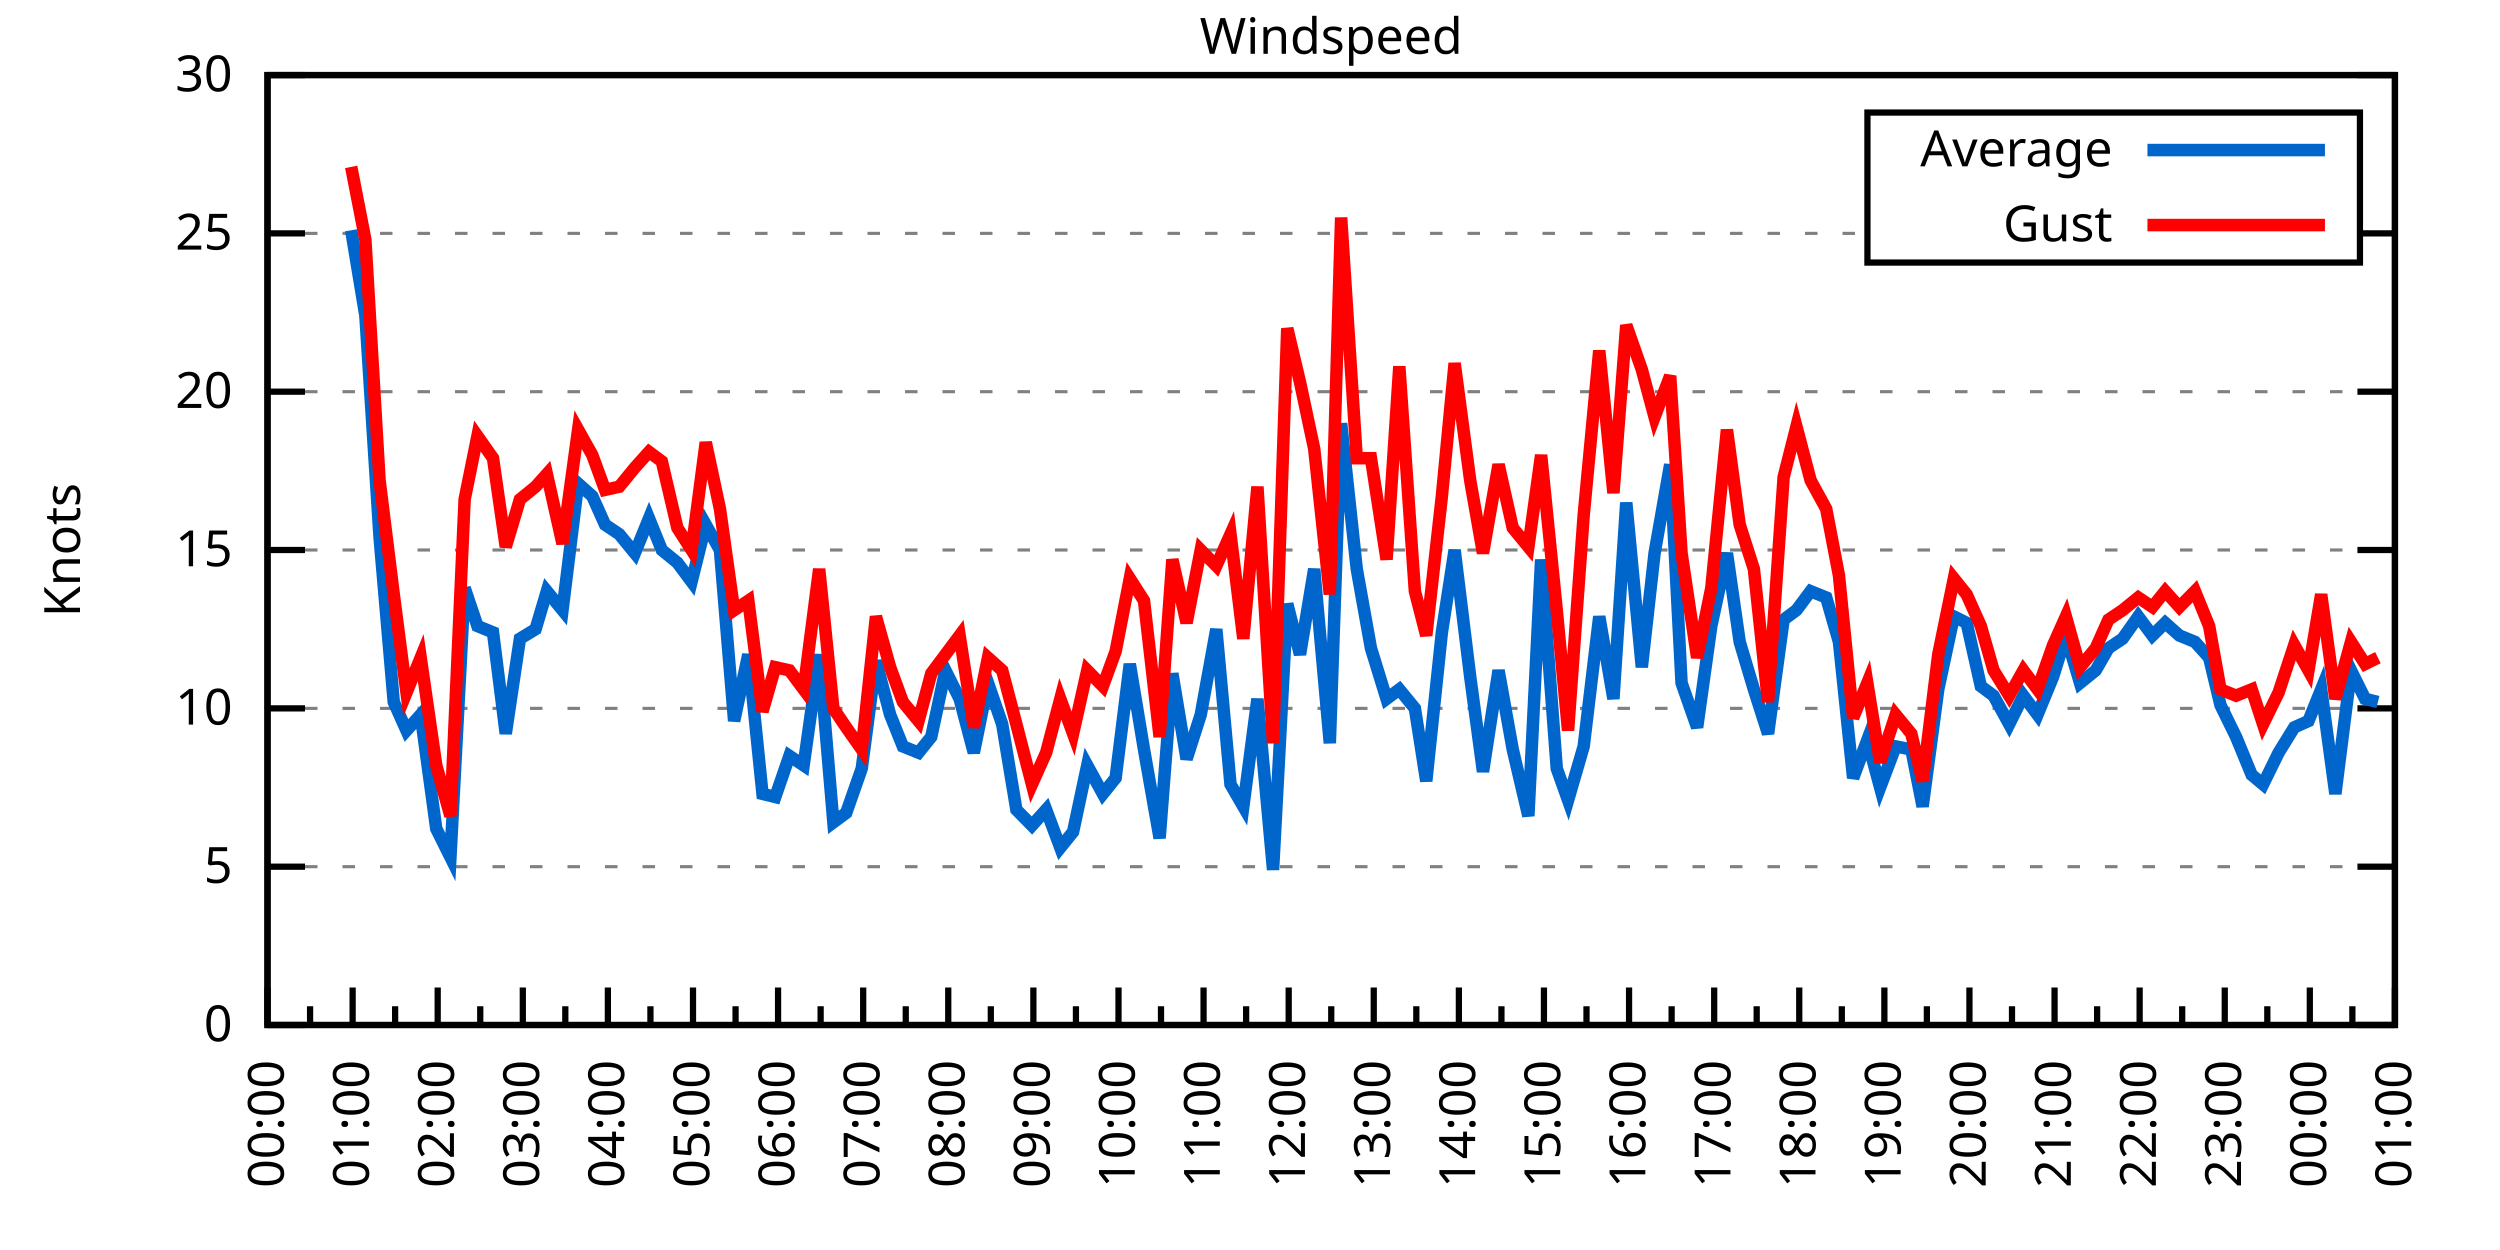
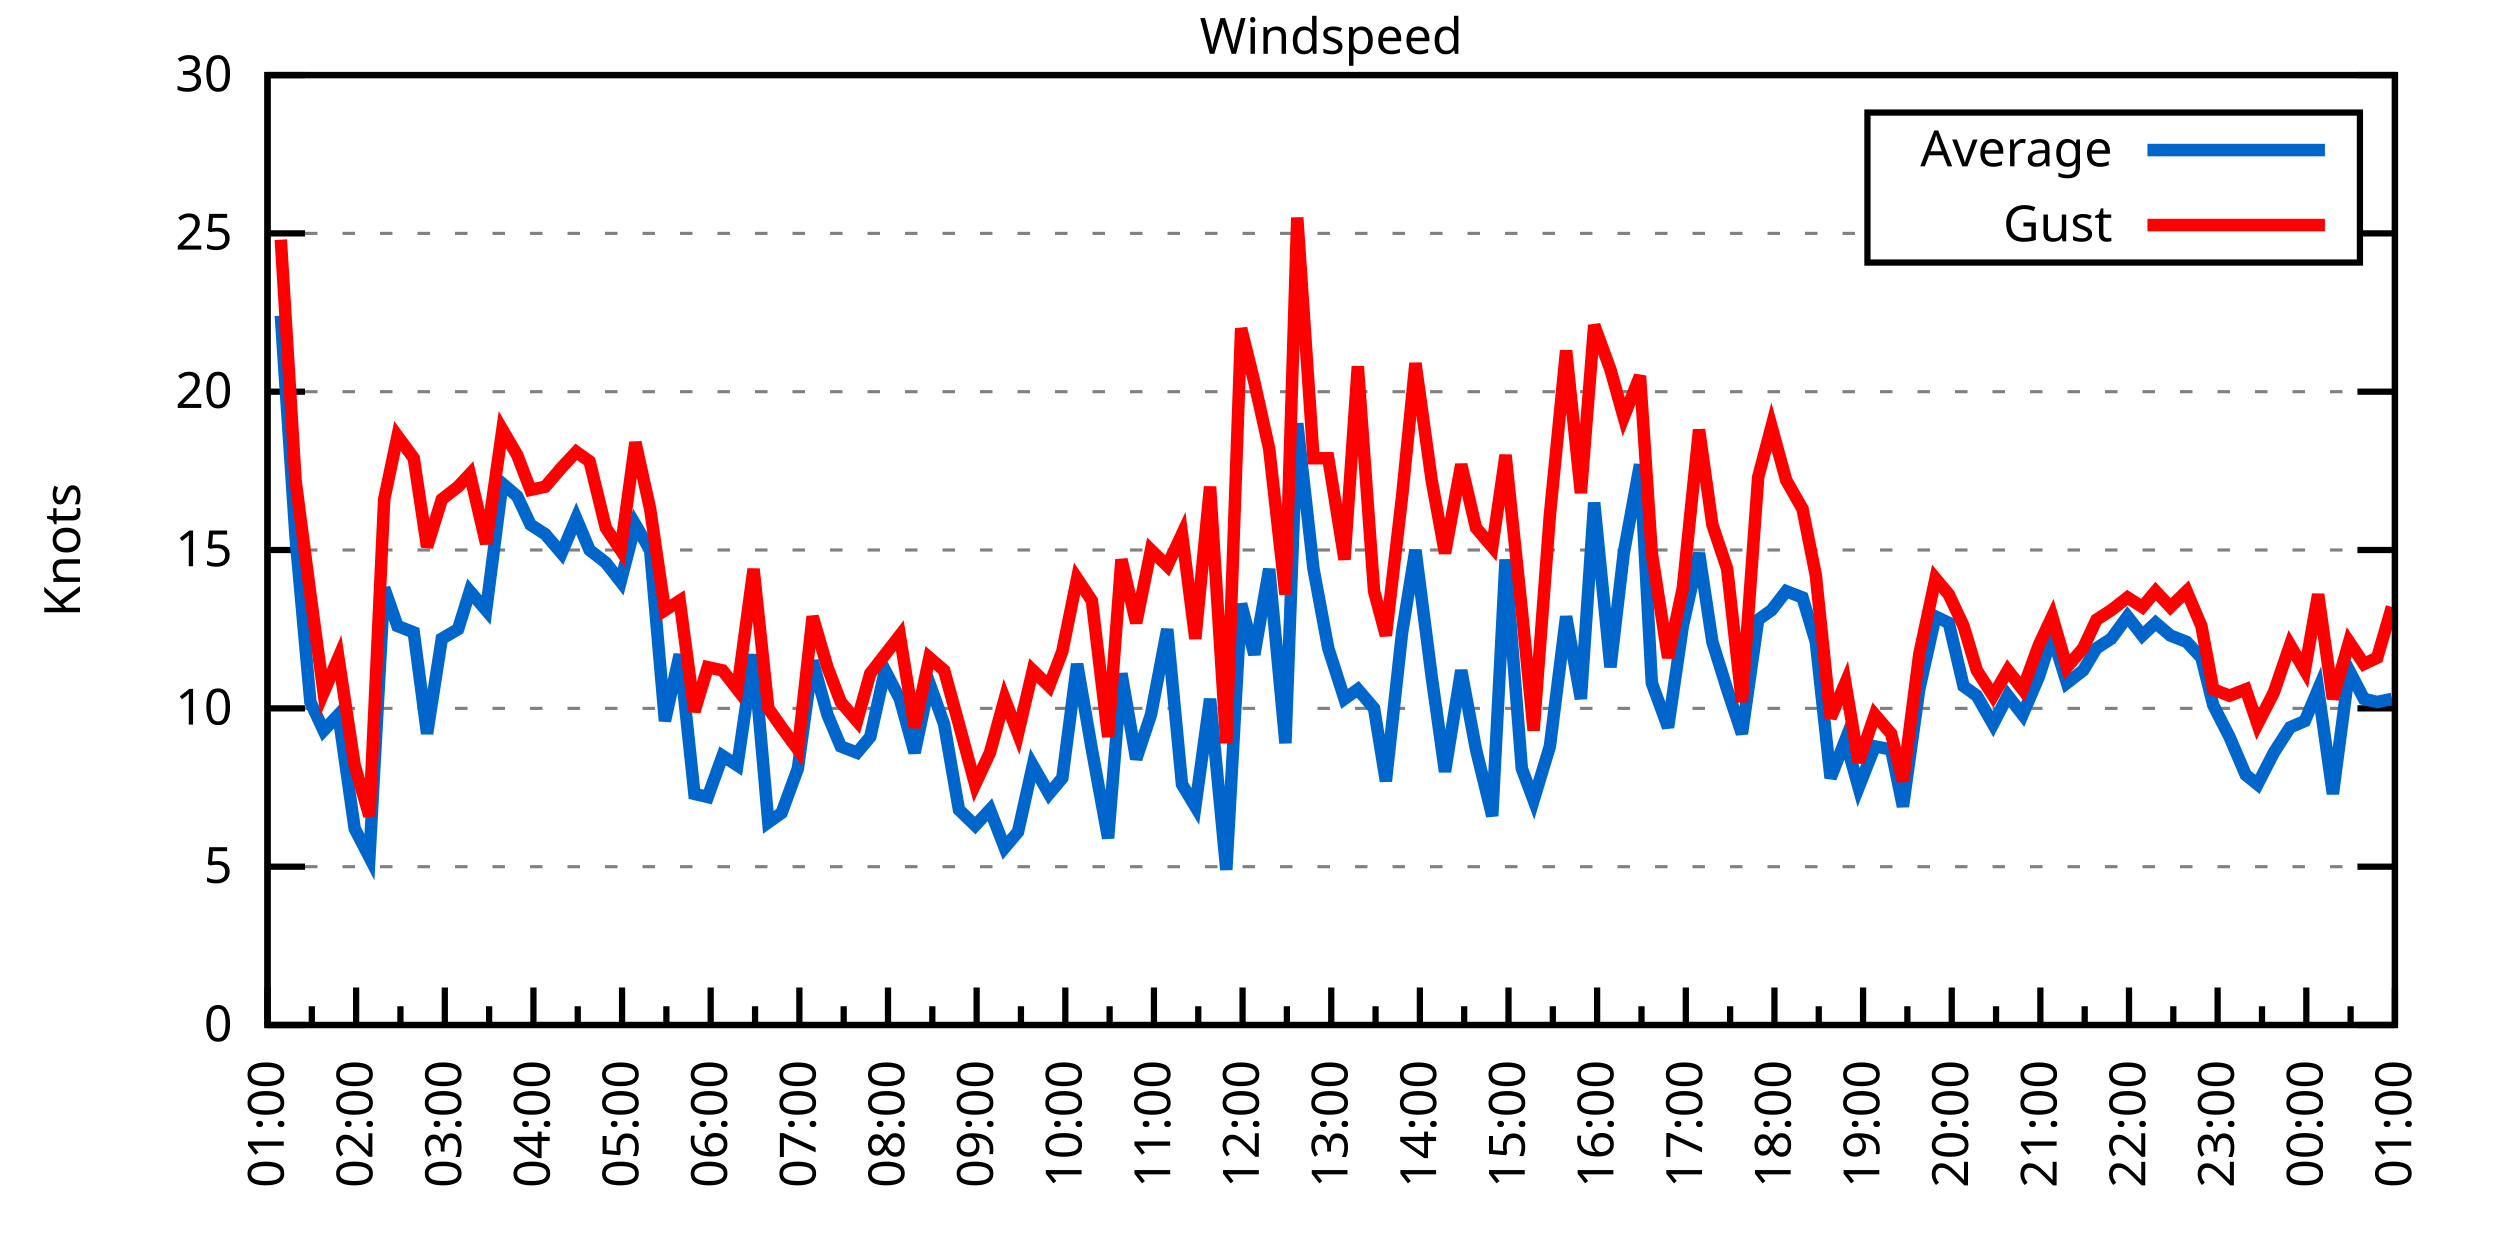
<svg xmlns="http://www.w3.org/2000/svg" xmlns:xlink="http://www.w3.org/1999/xlink" width="400" height="200" viewBox="0 0 400 200">
  <g id="gnuplot_canvas">
    <rect x="0" y="0" width="400" height="200" fill="none" />
    <defs>
      <circle id="gpDot" r="0.5" stroke-width="0.5" stroke="currentColor" />
      <path id="gpPt0" stroke-width="0.333" stroke="currentColor" d="M-1,0 h2 M0,-1 v2" />
      <path id="gpPt1" stroke-width="0.333" stroke="currentColor" d="M-1,-1 L1,1 M1,-1 L-1,1" />
      <path id="gpPt2" stroke-width="0.333" stroke="currentColor" d="M-1,0 L1,0 M0,-1 L0,1 M-1,-1 L1,1 M-1,1 L1,-1" />
      <rect id="gpPt3" stroke-width="0.333" stroke="currentColor" x="-1" y="-1" width="2" height="2" />
      <rect id="gpPt4" stroke-width="0.333" stroke="currentColor" fill="currentColor" x="-1" y="-1" width="2" height="2" />
      <circle id="gpPt5" stroke-width="0.333" stroke="currentColor" cx="0" cy="0" r="1" />
      <use xlink:href="#gpPt5" id="gpPt6" fill="currentColor" stroke="none" />
      <path id="gpPt7" stroke-width="0.333" stroke="currentColor" d="M0,-1.33 L-1.33,0.67 L1.33,0.67 z" />
      <use xlink:href="#gpPt7" id="gpPt8" fill="currentColor" stroke="none" />
      <use xlink:href="#gpPt7" id="gpPt9" stroke="currentColor" transform="rotate(180)" />
      <use xlink:href="#gpPt9" id="gpPt10" fill="currentColor" stroke="none" />
      <use xlink:href="#gpPt3" id="gpPt11" stroke="currentColor" transform="rotate(45)" />
      <use xlink:href="#gpPt11" id="gpPt12" fill="currentColor" stroke="none" />
      <path id="gpPt13" stroke-width="0.333" stroke="currentColor" d="M0,1.330 L1.265,0.411 L0.782,-1.067 L-0.782,-1.076 L-1.265,0.411 z" />
      <use xlink:href="#gpPt13" id="gpPt14" fill="currentColor" stroke="none" />
      <filter id="textbox" filterUnits="objectBoundingBox" x="0" y="0" height="1" width="1">
        <feFlood flood-color="white" flood-opacity="1" result="bgnd" />
        <feComposite in="SourceGraphic" in2="bgnd" operator="atop" />
      </filter>
      <filter id="greybox" filterUnits="objectBoundingBox" x="0" y="0" height="1" width="1">
        <feFlood flood-color="lightgrey" flood-opacity="1" result="grey" />
        <feComposite in="SourceGraphic" in2="grey" operator="atop" />
      </filter>
    </defs>
    <g fill="none" color="white" stroke="currentColor" stroke-width="1.00" stroke-linecap="butt" stroke-linejoin="miter">
</g>
    <g fill="none" color="black" stroke="currentColor" stroke-width="1.00" stroke-linecap="butt" stroke-linejoin="miter">
      <g stroke="none" shape-rendering="crispEdges">
        <polygon fill="rgb(255, 255, 255)" points="42.80,164.00 383.18,164.00 383.18,12.02 42.80,12.02 " />
      </g>
    </g>
    <g fill="none" color="black" stroke="currentColor" stroke-width="1.00" stroke-linecap="butt" stroke-linejoin="miter">
</g>
    <g fill="none" color="black" stroke="black" stroke-width="0.50" stroke-linecap="butt" stroke-linejoin="miter">
</g>
    <g fill="none" color="gray" stroke="currentColor" stroke-width="0.50" stroke-linecap="butt" stroke-linejoin="miter">
      <path stroke="gray" stroke-dasharray="2,4" class="gridline" d="M42.80,164.00 L383.19,164.00  " />
    </g>
    <g fill="none" color="gray" stroke="gray" stroke-width="1.00" stroke-linecap="butt" stroke-linejoin="miter">
</g>
    <g fill="none" color="black" stroke="currentColor" stroke-width="1.00" stroke-linecap="butt" stroke-linejoin="miter">
      <path stroke="black" d="M42.80,164.00 L48.80,164.00 M383.19,164.00 L377.19,164.00  " />
      <g transform="translate(37.20,166.60)" stroke="none" fill="black" font-family="Sans" font-size="8.00" text-anchor="end">
        <text>
          <tspan font-family="Sans"> 0</tspan>
        </text>
      </g>
    </g>
    <g fill="none" color="black" stroke="currentColor" stroke-width="1.00" stroke-linecap="butt" stroke-linejoin="miter">
</g>
    <g fill="none" color="black" stroke="black" stroke-width="0.50" stroke-linecap="butt" stroke-linejoin="miter">
</g>
    <g fill="none" color="gray" stroke="currentColor" stroke-width="0.50" stroke-linecap="butt" stroke-linejoin="miter">
      <path stroke="gray" stroke-dasharray="2,4" class="gridline" d="M42.80,138.67 L383.19,138.67  " />
    </g>
    <g fill="none" color="gray" stroke="gray" stroke-width="1.00" stroke-linecap="butt" stroke-linejoin="miter">
</g>
    <g fill="none" color="black" stroke="currentColor" stroke-width="1.00" stroke-linecap="butt" stroke-linejoin="miter">
      <path stroke="black" d="M42.80,138.67 L48.80,138.67 M383.19,138.67 L377.19,138.67  " />
      <g transform="translate(37.20,141.27)" stroke="none" fill="black" font-family="Sans" font-size="8.00" text-anchor="end">
        <text>
          <tspan font-family="Sans"> 5</tspan>
        </text>
      </g>
    </g>
    <g fill="none" color="black" stroke="currentColor" stroke-width="1.00" stroke-linecap="butt" stroke-linejoin="miter">
</g>
    <g fill="none" color="black" stroke="black" stroke-width="0.50" stroke-linecap="butt" stroke-linejoin="miter">
</g>
    <g fill="none" color="gray" stroke="currentColor" stroke-width="0.50" stroke-linecap="butt" stroke-linejoin="miter">
      <path stroke="gray" stroke-dasharray="2,4" class="gridline" d="M42.80,113.34 L383.19,113.34  " />
    </g>
    <g fill="none" color="gray" stroke="gray" stroke-width="1.00" stroke-linecap="butt" stroke-linejoin="miter">
</g>
    <g fill="none" color="black" stroke="currentColor" stroke-width="1.00" stroke-linecap="butt" stroke-linejoin="miter">
      <path stroke="black" d="M42.80,113.34 L48.80,113.34 M383.19,113.34 L377.19,113.34  " />
      <g transform="translate(37.20,115.94)" stroke="none" fill="black" font-family="Sans" font-size="8.00" text-anchor="end">
        <text>
          <tspan font-family="Sans"> 10</tspan>
        </text>
      </g>
    </g>
    <g fill="none" color="black" stroke="currentColor" stroke-width="1.00" stroke-linecap="butt" stroke-linejoin="miter">
</g>
    <g fill="none" color="black" stroke="black" stroke-width="0.50" stroke-linecap="butt" stroke-linejoin="miter">
</g>
    <g fill="none" color="gray" stroke="currentColor" stroke-width="0.50" stroke-linecap="butt" stroke-linejoin="miter">
      <path stroke="gray" stroke-dasharray="2,4" class="gridline" d="M42.80,88.00 L383.19,88.00  " />
    </g>
    <g fill="none" color="gray" stroke="gray" stroke-width="1.00" stroke-linecap="butt" stroke-linejoin="miter">
</g>
    <g fill="none" color="black" stroke="currentColor" stroke-width="1.00" stroke-linecap="butt" stroke-linejoin="miter">
      <path stroke="black" d="M42.80,88.00 L48.80,88.00 M383.19,88.00 L377.19,88.00  " />
      <g transform="translate(37.20,90.60)" stroke="none" fill="black" font-family="Sans" font-size="8.00" text-anchor="end">
        <text>
          <tspan font-family="Sans"> 15</tspan>
        </text>
      </g>
    </g>
    <g fill="none" color="black" stroke="currentColor" stroke-width="1.00" stroke-linecap="butt" stroke-linejoin="miter">
</g>
    <g fill="none" color="black" stroke="black" stroke-width="0.50" stroke-linecap="butt" stroke-linejoin="miter">
</g>
    <g fill="none" color="gray" stroke="currentColor" stroke-width="0.50" stroke-linecap="butt" stroke-linejoin="miter">
      <path stroke="gray" stroke-dasharray="2,4" class="gridline" d="M42.80,62.67 L383.19,62.67  " />
    </g>
    <g fill="none" color="gray" stroke="gray" stroke-width="1.00" stroke-linecap="butt" stroke-linejoin="miter">
</g>
    <g fill="none" color="black" stroke="currentColor" stroke-width="1.00" stroke-linecap="butt" stroke-linejoin="miter">
      <path stroke="black" d="M42.80,62.67 L48.80,62.67 M383.19,62.67 L377.19,62.67  " />
      <g transform="translate(37.20,65.27)" stroke="none" fill="black" font-family="Sans" font-size="8.00" text-anchor="end">
        <text>
          <tspan font-family="Sans"> 20</tspan>
        </text>
      </g>
    </g>
    <g fill="none" color="black" stroke="currentColor" stroke-width="1.00" stroke-linecap="butt" stroke-linejoin="miter">
</g>
    <g fill="none" color="black" stroke="black" stroke-width="0.50" stroke-linecap="butt" stroke-linejoin="miter">
</g>
    <g fill="none" color="gray" stroke="currentColor" stroke-width="0.50" stroke-linecap="butt" stroke-linejoin="miter">
      <path stroke="gray" stroke-dasharray="2,4" class="gridline" d="M42.80,37.34 L298.79,37.34 M377.59,37.34 L383.19,37.34  " />
    </g>
    <g fill="none" color="gray" stroke="gray" stroke-width="1.00" stroke-linecap="butt" stroke-linejoin="miter">
</g>
    <g fill="none" color="black" stroke="currentColor" stroke-width="1.00" stroke-linecap="butt" stroke-linejoin="miter">
      <path stroke="black" d="M42.80,37.34 L48.80,37.34 M383.19,37.34 L377.19,37.34  " />
      <g transform="translate(37.20,39.94)" stroke="none" fill="black" font-family="Sans" font-size="8.00" text-anchor="end">
        <text>
          <tspan font-family="Sans"> 25</tspan>
        </text>
      </g>
    </g>
    <g fill="none" color="black" stroke="currentColor" stroke-width="1.00" stroke-linecap="butt" stroke-linejoin="miter">
</g>
    <g fill="none" color="black" stroke="black" stroke-width="0.50" stroke-linecap="butt" stroke-linejoin="miter">
</g>
    <g fill="none" color="gray" stroke="currentColor" stroke-width="0.50" stroke-linecap="butt" stroke-linejoin="miter">
      <path stroke="gray" stroke-dasharray="2,4" class="gridline" d="M42.80,12.01 L383.19,12.01  " />
    </g>
    <g fill="none" color="gray" stroke="gray" stroke-width="1.00" stroke-linecap="butt" stroke-linejoin="miter">
</g>
    <g fill="none" color="black" stroke="currentColor" stroke-width="1.00" stroke-linecap="butt" stroke-linejoin="miter">
      <path stroke="black" d="M42.80,12.01 L48.80,12.01 M383.19,12.01 L377.19,12.01  " />
      <g transform="translate(37.20,14.61)" stroke="none" fill="black" font-family="Sans" font-size="8.00" text-anchor="end">
        <text>
          <tspan font-family="Sans"> 30</tspan>
        </text>
      </g>
    </g>
    <g fill="none" color="black" stroke="currentColor" stroke-width="1.00" stroke-linecap="butt" stroke-linejoin="miter">
      <path stroke="black" d="M42.80,164.00 L42.80,158.00  " />
      <g transform="translate(45.40,169.60) rotate(270)" stroke="none" fill="black" font-family="Sans" font-size="8.00" text-anchor="end">
        <text>
+           <tspan font-family="Sans">01:00</tspan>
+         </text>
+       </g>
+     </g>
+     <g fill="none" color="black" stroke="currentColor" stroke-width="1.00" stroke-linecap="butt" stroke-linejoin="miter">
+       <path stroke="black" d="M49.89,164.00 L49.89,161.00 M56.98,164.00 L56.98,158.00  " />
+       <g transform="translate(59.58,169.60) rotate(270)" stroke="none" fill="black" font-family="Sans" font-size="8.00" text-anchor="end">
+         <text>
+           <tspan font-family="Sans">02:00</tspan>
+         </text>
+       </g>
+     </g>
+     <g fill="none" color="black" stroke="currentColor" stroke-width="1.00" stroke-linecap="butt" stroke-linejoin="miter">
+       <path stroke="black" d="M64.07,164.00 L64.07,161.00 M71.17,164.00 L71.17,158.00  " />
+       <g transform="translate(73.77,169.60) rotate(270)" stroke="none" fill="black" font-family="Sans" font-size="8.00" text-anchor="end">
+         <text>
+           <tspan font-family="Sans">03:00</tspan>
+         </text>
+       </g>
+     </g>
+     <g fill="none" color="black" stroke="currentColor" stroke-width="1.00" stroke-linecap="butt" stroke-linejoin="miter">
+       <path stroke="black" d="M78.26,164.00 L78.26,161.00 M85.35,164.00 L85.35,158.00  " />
+       <g transform="translate(87.95,169.60) rotate(270)" stroke="none" fill="black" font-family="Sans" font-size="8.00" text-anchor="end">
+         <text>
+           <tspan font-family="Sans">04:00</tspan>
+         </text>
+       </g>
+     </g>
+     <g fill="none" color="black" stroke="currentColor" stroke-width="1.00" stroke-linecap="butt" stroke-linejoin="miter">
+       <path stroke="black" d="M92.44,164.00 L92.44,161.00 M99.53,164.00 L99.53,158.00  " />
+       <g transform="translate(102.13,169.60) rotate(270)" stroke="none" fill="black" font-family="Sans" font-size="8.00" text-anchor="end">
+         <text>
+           <tspan font-family="Sans">05:00</tspan>
+         </text>
+       </g>
+     </g>
+     <g fill="none" color="black" stroke="currentColor" stroke-width="1.00" stroke-linecap="butt" stroke-linejoin="miter">
+       <path stroke="black" d="M106.62,164.00 L106.62,161.00 M113.71,164.00 L113.71,158.00  " />
+       <g transform="translate(116.31,169.60) rotate(270)" stroke="none" fill="black" font-family="Sans" font-size="8.00" text-anchor="end">
+         <text>
+           <tspan font-family="Sans">06:00</tspan>
+         </text>
+       </g>
+     </g>
+     <g fill="none" color="black" stroke="currentColor" stroke-width="1.00" stroke-linecap="butt" stroke-linejoin="miter">
+       <path stroke="black" d="M120.81,164.00 L120.81,161.00 M127.90,164.00 L127.90,158.00  " />
+       <g transform="translate(130.50,169.60) rotate(270)" stroke="none" fill="black" font-family="Sans" font-size="8.00" text-anchor="end">
+         <text>
+           <tspan font-family="Sans">07:00</tspan>
+         </text>
+       </g>
+     </g>
+     <g fill="none" color="black" stroke="currentColor" stroke-width="1.00" stroke-linecap="butt" stroke-linejoin="miter">
+       <path stroke="black" d="M134.99,164.00 L134.99,161.00 M142.08,164.00 L142.08,158.00  " />
+       <g transform="translate(144.68,169.60) rotate(270)" stroke="none" fill="black" font-family="Sans" font-size="8.00" text-anchor="end">
+         <text>
+           <tspan font-family="Sans">08:00</tspan>
+         </text>
+       </g>
+     </g>
+     <g fill="none" color="black" stroke="currentColor" stroke-width="1.00" stroke-linecap="butt" stroke-linejoin="miter">
+       <path stroke="black" d="M149.17,164.00 L149.17,161.00 M156.26,164.00 L156.26,158.00  " />
+       <g transform="translate(158.86,169.60) rotate(270)" stroke="none" fill="black" font-family="Sans" font-size="8.00" text-anchor="end">
+         <text>
+           <tspan font-family="Sans">09:00</tspan>
+         </text>
+       </g>
+     </g>
+     <g fill="none" color="black" stroke="currentColor" stroke-width="1.00" stroke-linecap="butt" stroke-linejoin="miter">
+       <path stroke="black" d="M163.35,164.00 L163.35,161.00 M170.45,164.00 L170.45,158.00  " />
+       <g transform="translate(173.05,169.60) rotate(270)" stroke="none" fill="black" font-family="Sans" font-size="8.00" text-anchor="end">
+         <text>
+           <tspan font-family="Sans">10:00</tspan>
+         </text>
+       </g>
+     </g>
+     <g fill="none" color="black" stroke="currentColor" stroke-width="1.00" stroke-linecap="butt" stroke-linejoin="miter">
+       <path stroke="black" d="M177.54,164.00 L177.54,161.00 M184.63,164.00 L184.63,158.00  " />
+       <g transform="translate(187.23,169.60) rotate(270)" stroke="none" fill="black" font-family="Sans" font-size="8.00" text-anchor="end">
+         <text>
+           <tspan font-family="Sans">11:00</tspan>
+         </text>
+       </g>
+     </g>
+     <g fill="none" color="black" stroke="currentColor" stroke-width="1.00" stroke-linecap="butt" stroke-linejoin="miter">
+       <path stroke="black" d="M191.72,164.00 L191.72,161.00 M198.81,164.00 L198.81,158.00  " />
+       <g transform="translate(201.41,169.60) rotate(270)" stroke="none" fill="black" font-family="Sans" font-size="8.00" text-anchor="end">
+         <text>
+           <tspan font-family="Sans">12:00</tspan>
+         </text>
+       </g>
+     </g>
+     <g fill="none" color="black" stroke="currentColor" stroke-width="1.00" stroke-linecap="butt" stroke-linejoin="miter">
+       <path stroke="black" d="M205.90,164.00 L205.90,161.00 M213.00,164.00 L213.00,158.00  " />
+       <g transform="translate(215.60,169.60) rotate(270)" stroke="none" fill="black" font-family="Sans" font-size="8.00" text-anchor="end">
+         <text>
+           <tspan font-family="Sans">13:00</tspan>
+         </text>
+       </g>
+     </g>
+     <g fill="none" color="black" stroke="currentColor" stroke-width="1.00" stroke-linecap="butt" stroke-linejoin="miter">
+       <path stroke="black" d="M220.09,164.00 L220.09,161.00 M227.18,164.00 L227.18,158.00  " />
+       <g transform="translate(229.78,169.60) rotate(270)" stroke="none" fill="black" font-family="Sans" font-size="8.00" text-anchor="end">
+         <text>
+           <tspan font-family="Sans">14:00</tspan>
+         </text>
+       </g>
+     </g>
+     <g fill="none" color="black" stroke="currentColor" stroke-width="1.00" stroke-linecap="butt" stroke-linejoin="miter">
+       <path stroke="black" d="M234.27,164.00 L234.27,161.00 M241.36,164.00 L241.36,158.00  " />
+       <g transform="translate(243.96,169.60) rotate(270)" stroke="none" fill="black" font-family="Sans" font-size="8.00" text-anchor="end">
+         <text>
+           <tspan font-family="Sans">15:00</tspan>
+         </text>
+       </g>
+     </g>
+     <g fill="none" color="black" stroke="currentColor" stroke-width="1.00" stroke-linecap="butt" stroke-linejoin="miter">
+       <path stroke="black" d="M248.45,164.00 L248.45,161.00 M255.54,164.00 L255.54,158.00  " />
+       <g transform="translate(258.14,169.60) rotate(270)" stroke="none" fill="black" font-family="Sans" font-size="8.00" text-anchor="end">
+         <text>
+           <tspan font-family="Sans">16:00</tspan>
+         </text>
+       </g>
+     </g>
+     <g fill="none" color="black" stroke="currentColor" stroke-width="1.00" stroke-linecap="butt" stroke-linejoin="miter">
+       <path stroke="black" d="M262.64,164.00 L262.64,161.00 M269.73,164.00 L269.73,158.00  " />
+       <g transform="translate(272.33,169.60) rotate(270)" stroke="none" fill="black" font-family="Sans" font-size="8.00" text-anchor="end">
+         <text>
+           <tspan font-family="Sans">17:00</tspan>
+         </text>
+       </g>
+     </g>
+     <g fill="none" color="black" stroke="currentColor" stroke-width="1.00" stroke-linecap="butt" stroke-linejoin="miter">
+       <path stroke="black" d="M276.82,164.00 L276.82,161.00 M283.91,164.00 L283.91,158.00  " />
+       <g transform="translate(286.51,169.60) rotate(270)" stroke="none" fill="black" font-family="Sans" font-size="8.00" text-anchor="end">
+         <text>
+           <tspan font-family="Sans">18:00</tspan>
+         </text>
+       </g>
+     </g>
+     <g fill="none" color="black" stroke="currentColor" stroke-width="1.00" stroke-linecap="butt" stroke-linejoin="miter">
+       <path stroke="black" d="M291.00,164.00 L291.00,161.00 M298.09,164.00 L298.09,158.00  " />
+       <g transform="translate(300.69,169.60) rotate(270)" stroke="none" fill="black" font-family="Sans" font-size="8.00" text-anchor="end">
+         <text>
+           <tspan font-family="Sans">19:00</tspan>
+         </text>
+       </g>
+     </g>
+     <g fill="none" color="black" stroke="currentColor" stroke-width="1.00" stroke-linecap="butt" stroke-linejoin="miter">
+       <path stroke="black" d="M305.18,164.00 L305.18,161.00 M312.28,164.00 L312.28,158.00  " />
+       <g transform="translate(314.88,169.60) rotate(270)" stroke="none" fill="black" font-family="Sans" font-size="8.00" text-anchor="end">
+         <text>
+           <tspan font-family="Sans">20:00</tspan>
+         </text>
+       </g>
+     </g>
+     <g fill="none" color="black" stroke="currentColor" stroke-width="1.00" stroke-linecap="butt" stroke-linejoin="miter">
+       <path stroke="black" d="M319.37,164.00 L319.37,161.00 M326.46,164.00 L326.46,158.00  " />
+       <g transform="translate(329.06,169.60) rotate(270)" stroke="none" fill="black" font-family="Sans" font-size="8.00" text-anchor="end">
+         <text>
+           <tspan font-family="Sans">21:00</tspan>
+         </text>
+       </g>
+     </g>
+     <g fill="none" color="black" stroke="currentColor" stroke-width="1.00" stroke-linecap="butt" stroke-linejoin="miter">
+       <path stroke="black" d="M333.55,164.00 L333.55,161.00 M340.64,164.00 L340.64,158.00  " />
+       <g transform="translate(343.24,169.60) rotate(270)" stroke="none" fill="black" font-family="Sans" font-size="8.00" text-anchor="end">
+         <text>
+           <tspan font-family="Sans">22:00</tspan>
+         </text>
+       </g>
+     </g>
+     <g fill="none" color="black" stroke="currentColor" stroke-width="1.00" stroke-linecap="butt" stroke-linejoin="miter">
+       <path stroke="black" d="M347.73,164.00 L347.73,161.00 M354.82,164.00 L354.82,158.00  " />
+       <g transform="translate(357.42,169.60) rotate(270)" stroke="none" fill="black" font-family="Sans" font-size="8.00" text-anchor="end">
+         <text>
+           <tspan font-family="Sans">23:00</tspan>
+         </text>
+       </g>
+     </g>
+     <g fill="none" color="black" stroke="currentColor" stroke-width="1.00" stroke-linecap="butt" stroke-linejoin="miter">
+       <path stroke="black" d="M361.92,164.00 L361.92,161.00 M369.01,164.00 L369.01,158.00  " />
+       <g transform="translate(371.61,169.60) rotate(270)" stroke="none" fill="black" font-family="Sans" font-size="8.00" text-anchor="end">
+         <text>
          <tspan font-family="Sans">00:00</tspan>
        </text>
      </g>
    </g>
    <g fill="none" color="black" stroke="currentColor" stroke-width="1.00" stroke-linecap="butt" stroke-linejoin="miter">
-       <path stroke="black" d="M49.61,164.00 L49.61,161.00 M56.42,164.00 L56.42,158.00  " />
-       <g transform="translate(59.02,169.60) rotate(270)" stroke="none" fill="black" font-family="Sans" font-size="8.00" text-anchor="end">
-         <text>
-           <tspan font-family="Sans">01:00</tspan>
-         </text>
-       </g>
-     </g>
-     <g fill="none" color="black" stroke="currentColor" stroke-width="1.00" stroke-linecap="butt" stroke-linejoin="miter">
-       <path stroke="black" d="M63.22,164.00 L63.22,161.00 M70.03,164.00 L70.03,158.00  " />
-       <g transform="translate(72.63,169.60) rotate(270)" stroke="none" fill="black" font-family="Sans" font-size="8.00" text-anchor="end">
-         <text>
-           <tspan font-family="Sans">02:00</tspan>
-         </text>
-       </g>
-     </g>
-     <g fill="none" color="black" stroke="currentColor" stroke-width="1.00" stroke-linecap="butt" stroke-linejoin="miter">
-       <path stroke="black" d="M76.84,164.00 L76.84,161.00 M83.65,164.00 L83.65,158.00  " />
-       <g transform="translate(86.25,169.60) rotate(270)" stroke="none" fill="black" font-family="Sans" font-size="8.00" text-anchor="end">
-         <text>
-           <tspan font-family="Sans">03:00</tspan>
-         </text>
-       </g>
-     </g>
-     <g fill="none" color="black" stroke="currentColor" stroke-width="1.00" stroke-linecap="butt" stroke-linejoin="miter">
-       <path stroke="black" d="M90.45,164.00 L90.45,161.00 M97.26,164.00 L97.26,158.00  " />
-       <g transform="translate(99.86,169.60) rotate(270)" stroke="none" fill="black" font-family="Sans" font-size="8.00" text-anchor="end">
-         <text>
-           <tspan font-family="Sans">04:00</tspan>
-         </text>
-       </g>
-     </g>
-     <g fill="none" color="black" stroke="currentColor" stroke-width="1.00" stroke-linecap="butt" stroke-linejoin="miter">
-       <path stroke="black" d="M104.07,164.00 L104.07,161.00 M110.88,164.00 L110.88,158.00  " />
-       <g transform="translate(113.48,169.60) rotate(270)" stroke="none" fill="black" font-family="Sans" font-size="8.00" text-anchor="end">
-         <text>
-           <tspan font-family="Sans">05:00</tspan>
-         </text>
-       </g>
-     </g>
-     <g fill="none" color="black" stroke="currentColor" stroke-width="1.00" stroke-linecap="butt" stroke-linejoin="miter">
-       <path stroke="black" d="M117.69,164.00 L117.69,161.00 M124.49,164.00 L124.49,158.00  " />
-       <g transform="translate(127.09,169.60) rotate(270)" stroke="none" fill="black" font-family="Sans" font-size="8.00" text-anchor="end">
-         <text>
-           <tspan font-family="Sans">06:00</tspan>
-         </text>
-       </g>
-     </g>
-     <g fill="none" color="black" stroke="currentColor" stroke-width="1.00" stroke-linecap="butt" stroke-linejoin="miter">
-       <path stroke="black" d="M131.30,164.00 L131.30,161.00 M138.11,164.00 L138.11,158.00  " />
-       <g transform="translate(140.71,169.60) rotate(270)" stroke="none" fill="black" font-family="Sans" font-size="8.00" text-anchor="end">
-         <text>
-           <tspan font-family="Sans">07:00</tspan>
-         </text>
-       </g>
-     </g>
-     <g fill="none" color="black" stroke="currentColor" stroke-width="1.00" stroke-linecap="butt" stroke-linejoin="miter">
-       <path stroke="black" d="M144.92,164.00 L144.92,161.00 M151.72,164.00 L151.72,158.00  " />
-       <g transform="translate(154.32,169.60) rotate(270)" stroke="none" fill="black" font-family="Sans" font-size="8.00" text-anchor="end">
-         <text>
-           <tspan font-family="Sans">08:00</tspan>
-         </text>
-       </g>
-     </g>
-     <g fill="none" color="black" stroke="currentColor" stroke-width="1.00" stroke-linecap="butt" stroke-linejoin="miter">
-       <path stroke="black" d="M158.53,164.00 L158.53,161.00 M165.34,164.00 L165.34,158.00  " />
-       <g transform="translate(167.94,169.60) rotate(270)" stroke="none" fill="black" font-family="Sans" font-size="8.00" text-anchor="end">
-         <text>
-           <tspan font-family="Sans">09:00</tspan>
-         </text>
-       </g>
-     </g>
-     <g fill="none" color="black" stroke="currentColor" stroke-width="1.00" stroke-linecap="butt" stroke-linejoin="miter">
-       <path stroke="black" d="M172.15,164.00 L172.15,161.00 M178.96,164.00 L178.96,158.00  " />
-       <g transform="translate(181.56,169.60) rotate(270)" stroke="none" fill="black" font-family="Sans" font-size="8.00" text-anchor="end">
-         <text>
-           <tspan font-family="Sans">10:00</tspan>
-         </text>
-       </g>
-     </g>
-     <g fill="none" color="black" stroke="currentColor" stroke-width="1.00" stroke-linecap="butt" stroke-linejoin="miter">
-       <path stroke="black" d="M185.76,164.00 L185.76,161.00 M192.57,164.00 L192.57,158.00  " />
-       <g transform="translate(195.17,169.60) rotate(270)" stroke="none" fill="black" font-family="Sans" font-size="8.00" text-anchor="end">
-         <text>
-           <tspan font-family="Sans">11:00</tspan>
-         </text>
-       </g>
-     </g>
-     <g fill="none" color="black" stroke="currentColor" stroke-width="1.00" stroke-linecap="butt" stroke-linejoin="miter">
-       <path stroke="black" d="M199.38,164.00 L199.38,161.00 M206.19,164.00 L206.19,158.00  " />
-       <g transform="translate(208.79,169.60) rotate(270)" stroke="none" fill="black" font-family="Sans" font-size="8.00" text-anchor="end">
-         <text>
-           <tspan font-family="Sans">12:00</tspan>
-         </text>
-       </g>
-     </g>
-     <g fill="none" color="black" stroke="currentColor" stroke-width="1.00" stroke-linecap="butt" stroke-linejoin="miter">
-       <path stroke="black" d="M213.00,164.00 L213.00,161.00 M219.80,164.00 L219.80,158.00  " />
-       <g transform="translate(222.40,169.60) rotate(270)" stroke="none" fill="black" font-family="Sans" font-size="8.00" text-anchor="end">
-         <text>
-           <tspan font-family="Sans">13:00</tspan>
-         </text>
-       </g>
-     </g>
-     <g fill="none" color="black" stroke="currentColor" stroke-width="1.00" stroke-linecap="butt" stroke-linejoin="miter">
-       <path stroke="black" d="M226.61,164.00 L226.61,161.00 M233.42,164.00 L233.42,158.00  " />
-       <g transform="translate(236.02,169.60) rotate(270)" stroke="none" fill="black" font-family="Sans" font-size="8.00" text-anchor="end">
-         <text>
-           <tspan font-family="Sans">14:00</tspan>
-         </text>
-       </g>
-     </g>
-     <g fill="none" color="black" stroke="currentColor" stroke-width="1.00" stroke-linecap="butt" stroke-linejoin="miter">
-       <path stroke="black" d="M240.23,164.00 L240.23,161.00 M247.03,164.00 L247.03,158.00  " />
-       <g transform="translate(249.63,169.60) rotate(270)" stroke="none" fill="black" font-family="Sans" font-size="8.00" text-anchor="end">
-         <text>
-           <tspan font-family="Sans">15:00</tspan>
-         </text>
-       </g>
-     </g>
-     <g fill="none" color="black" stroke="currentColor" stroke-width="1.00" stroke-linecap="butt" stroke-linejoin="miter">
-       <path stroke="black" d="M253.84,164.00 L253.84,161.00 M260.65,164.00 L260.65,158.00  " />
-       <g transform="translate(263.25,169.60) rotate(270)" stroke="none" fill="black" font-family="Sans" font-size="8.00" text-anchor="end">
-         <text>
-           <tspan font-family="Sans">16:00</tspan>
-         </text>
-       </g>
-     </g>
-     <g fill="none" color="black" stroke="currentColor" stroke-width="1.00" stroke-linecap="butt" stroke-linejoin="miter">
-       <path stroke="black" d="M267.46,164.00 L267.46,161.00 M274.27,164.00 L274.27,158.00  " />
-       <g transform="translate(276.87,169.60) rotate(270)" stroke="none" fill="black" font-family="Sans" font-size="8.00" text-anchor="end">
-         <text>
-           <tspan font-family="Sans">17:00</tspan>
-         </text>
-       </g>
-     </g>
-     <g fill="none" color="black" stroke="currentColor" stroke-width="1.00" stroke-linecap="butt" stroke-linejoin="miter">
-       <path stroke="black" d="M281.07,164.00 L281.07,161.00 M287.88,164.00 L287.88,158.00  " />
-       <g transform="translate(290.48,169.60) rotate(270)" stroke="none" fill="black" font-family="Sans" font-size="8.00" text-anchor="end">
-         <text>
-           <tspan font-family="Sans">18:00</tspan>
-         </text>
-       </g>
-     </g>
-     <g fill="none" color="black" stroke="currentColor" stroke-width="1.00" stroke-linecap="butt" stroke-linejoin="miter">
-       <path stroke="black" d="M294.69,164.00 L294.69,161.00 M301.50,164.00 L301.50,158.00  " />
-       <g transform="translate(304.10,169.60) rotate(270)" stroke="none" fill="black" font-family="Sans" font-size="8.00" text-anchor="end">
-         <text>
-           <tspan font-family="Sans">19:00</tspan>
-         </text>
-       </g>
-     </g>
-     <g fill="none" color="black" stroke="currentColor" stroke-width="1.00" stroke-linecap="butt" stroke-linejoin="miter">
-       <path stroke="black" d="M308.30,164.00 L308.30,161.00 M315.11,164.00 L315.11,158.00  " />
-       <g transform="translate(317.71,169.60) rotate(270)" stroke="none" fill="black" font-family="Sans" font-size="8.00" text-anchor="end">
-         <text>
-           <tspan font-family="Sans">20:00</tspan>
-         </text>
-       </g>
-     </g>
-     <g fill="none" color="black" stroke="currentColor" stroke-width="1.00" stroke-linecap="butt" stroke-linejoin="miter">
-       <path stroke="black" d="M321.92,164.00 L321.92,161.00 M328.73,164.00 L328.73,158.00  " />
-       <g transform="translate(331.33,169.60) rotate(270)" stroke="none" fill="black" font-family="Sans" font-size="8.00" text-anchor="end">
-         <text>
-           <tspan font-family="Sans">21:00</tspan>
-         </text>
-       </g>
-     </g>
-     <g fill="none" color="black" stroke="currentColor" stroke-width="1.00" stroke-linecap="butt" stroke-linejoin="miter">
-       <path stroke="black" d="M335.54,164.00 L335.54,161.00 M342.34,164.00 L342.34,158.00  " />
-       <g transform="translate(344.94,169.60) rotate(270)" stroke="none" fill="black" font-family="Sans" font-size="8.00" text-anchor="end">
-         <text>
-           <tspan font-family="Sans">22:00</tspan>
-         </text>
-       </g>
-     </g>
-     <g fill="none" color="black" stroke="currentColor" stroke-width="1.00" stroke-linecap="butt" stroke-linejoin="miter">
-       <path stroke="black" d="M349.15,164.00 L349.15,161.00 M355.96,164.00 L355.96,158.00  " />
-       <g transform="translate(358.56,169.60) rotate(270)" stroke="none" fill="black" font-family="Sans" font-size="8.00" text-anchor="end">
-         <text>
-           <tspan font-family="Sans">23:00</tspan>
-         </text>
-       </g>
-     </g>
-     <g fill="none" color="black" stroke="currentColor" stroke-width="1.00" stroke-linecap="butt" stroke-linejoin="miter">
-       <path stroke="black" d="M362.77,164.00 L362.77,161.00 M369.57,164.00 L369.57,158.00  " />
-       <g transform="translate(372.17,169.60) rotate(270)" stroke="none" fill="black" font-family="Sans" font-size="8.00" text-anchor="end">
-         <text>
-           <tspan font-family="Sans">00:00</tspan>
-         </text>
-       </g>
-     </g>
-     <g fill="none" color="black" stroke="currentColor" stroke-width="1.00" stroke-linecap="butt" stroke-linejoin="miter">
-       <path stroke="black" d="M376.38,164.00 L376.38,161.00 M383.19,164.00 L383.19,158.00  " />
+       <path stroke="black" d="M376.10,164.00 L376.10,161.00 M383.19,164.00 L383.19,158.00  " />
      <g transform="translate(385.79,169.60) rotate(270)" stroke="none" fill="black" font-family="Sans" font-size="8.00" text-anchor="end">
        <text>
          <tspan font-family="Sans">01:00</tspan>
        </text>
      </g>
    </g>
    <g fill="none" color="black" stroke="currentColor" stroke-width="1.00" stroke-linecap="butt" stroke-linejoin="miter">
</g>
    <g fill="none" color="black" stroke="currentColor" stroke-width="1.00" stroke-linecap="butt" stroke-linejoin="miter">
      <path stroke="black" d="M42.80,12.01 L42.80,164.00 L383.19,164.00 L383.19,12.01 L42.80,12.01 Z  " />
    </g>
    <g fill="none" color="black" stroke="currentColor" stroke-width="1.00" stroke-linecap="butt" stroke-linejoin="miter">
      <g transform="translate(12.80,88.01) rotate(270)" stroke="none" fill="black" font-family="Sans" font-size="8.00" text-anchor="middle">
        <text>
          <tspan font-family="Sans">Knots</tspan>
        </text>
      </g>
    </g>
    <g fill="none" color="black" stroke="currentColor" stroke-width="1.00" stroke-linecap="butt" stroke-linejoin="miter">
</g>
    <g fill="none" color="black" stroke="currentColor" stroke-width="1.00" stroke-linecap="butt" stroke-linejoin="miter">
      <path stroke="black" d="M298.79,42.01 L298.79,18.01 L377.59,18.01 L377.59,42.01 L298.79,42.01 Z  " />
    </g>
    <g id="Windspeed_plot_1">
      <g fill="none" color="white" stroke="black" stroke-width="2.00" stroke-linecap="butt" stroke-linejoin="miter">
</g>
      <g fill="none" color="black" stroke="currentColor" stroke-width="2.00" stroke-linecap="butt" stroke-linejoin="miter">
        <g transform="translate(337.99,26.61)" stroke="none" fill="black" font-family="Sans" font-size="8.00" text-anchor="end">
          <text>
            <tspan font-family="Sans">Average</tspan>
          </text>
        </g>
      </g>
      <g fill="none" color="black" stroke="currentColor" stroke-width="2.00" stroke-linecap="butt" stroke-linejoin="miter">
-         <path stroke="rgb(  0, 102, 204)" d="M343.59,24.01 L371.99,24.01 M56.19,36.84 L58.46,50.51 L60.73,85.98 L63.00,112.32 L65.04,116.88 L67.31,114.35   L69.80,132.59 L72.07,137.15 L74.34,94.08 L76.39,100.16 L78.88,101.18 L80.92,117.39 L83.19,102.19 L85.69,100.67   L87.50,94.59 L90.00,97.63 L92.50,77.37 L94.77,79.39 L96.81,83.95 L99.08,85.47 L101.57,88.51 L103.84,82.94   L105.89,88.00 L108.38,90.03 L110.65,93.07 L112.92,83.95 L115.19,88.00 L117.46,115.36 L119.73,104.72 L122.00,127.02   L124.04,127.52 L126.31,120.94 L128.58,122.46 L131.07,104.72 L133.34,131.58 L135.39,130.06 L137.88,122.96 L140.15,105.74   L142.42,114.35 L144.46,119.42 L146.96,120.43 L149.00,117.90 L151.27,107.26 L153.54,111.82 L155.81,120.43 L158.08,109.28   L160.35,115.87 L162.62,129.55 L165.11,132.08 L167.38,129.55 L169.65,135.63 L171.69,133.10 L173.96,122.46 L176.46,127.02   L178.50,124.48 L180.77,106.24 L183.04,119.92 L185.54,134.11 L187.58,107.76 L189.85,121.44 L192.12,114.35 L194.61,100.67   L196.88,125.50 L198.93,129.04 L201.19,111.82 L203.69,139.17 L205.96,96.62 L208.00,104.72 L210.27,91.04 L212.77,118.91   L214.58,67.74 L217.08,91.04 L219.35,103.71 L221.85,111.82 L223.89,110.30 L226.38,113.34 L228.20,124.99 L230.70,101.18   L232.74,88.00 L235.23,108.27 L237.28,123.47 L239.77,107.26 L242.04,119.92 L244.54,130.56 L246.58,89.52 L249.08,122.96   L250.89,128.03 L253.39,119.42 L255.88,98.64 L258.15,111.82 L260.20,80.41 L262.69,106.75 L264.73,88.51 L267.23,74.33   L269.05,109.28 L271.54,116.38 L273.81,100.16 L276.31,88.51 L278.35,102.70 L280.62,110.30 L282.89,117.39 L285.38,99.15   L287.43,97.63 L289.70,94.59 L292.19,95.60 L294.23,102.70 L296.50,124.48 L298.77,118.40 L300.82,126.00 L303.31,119.42   L305.81,119.92 L307.62,129.04 L310.12,110.30 L312.62,98.64 L314.66,99.66 L316.93,109.79 L318.97,111.31 L321.47,115.87   L323.74,111.31 L326.00,114.35 L328.50,108.27 L330.54,101.68 L332.81,109.28 L335.31,107.26 L337.35,103.71 L339.62,102.19   L342.12,98.64 L344.39,101.68 L346.43,99.66 L348.70,101.68 L351.19,102.70 L353.46,105.23 L355.28,112.83 L357.77,117.90   L360.27,123.98 L362.09,125.50 L364.58,120.43 L367.08,116.38 L369.35,115.36 L371.39,110.30 L373.66,127.02 L376.16,107.26   L378.42,111.82 L380.47,112.32  " />
+         <path stroke="rgb(  0, 102, 204)" d="M343.59,24.01 L371.99,24.01 M44.93,50.51 L47.29,85.98 L49.66,112.32 L51.78,116.88 L54.15,114.35 L56.75,132.59   L59.11,137.15 L61.47,94.08 L63.60,100.16 L66.20,101.18 L68.33,117.39 L70.69,102.19 L73.29,100.67 L75.18,94.59   L77.78,97.63 L80.38,77.37 L82.75,79.39 L84.88,83.95 L87.24,85.47 L89.84,88.51 L92.20,82.94 L94.33,88.00   L96.93,90.03 L99.30,93.07 L101.66,83.95 L104.02,88.00 L106.39,115.36 L108.75,104.72 L111.11,127.02 L113.24,127.52   L115.61,120.94 L117.97,122.46 L120.57,104.72 L122.93,131.58 L125.06,130.06 L127.66,122.96 L130.02,105.74 L132.39,114.35   L134.52,119.42 L137.12,120.43 L139.24,117.90 L141.61,107.26 L143.97,111.82 L146.34,120.43 L148.70,109.28 L151.06,115.87   L153.43,129.55 L156.03,132.08 L158.39,129.55 L160.75,135.63 L162.88,133.10 L165.25,122.46 L167.85,127.02 L169.97,124.48   L172.34,106.24 L174.70,119.92 L177.30,134.11 L179.43,107.76 L181.79,121.44 L184.16,114.35 L186.76,100.67 L189.12,125.50   L191.25,129.04 L193.61,111.82 L196.21,139.17 L198.58,96.62 L200.70,104.72 L203.07,91.04 L205.67,118.91 L207.56,67.74   L210.16,91.04 L212.52,103.71 L215.12,111.82 L217.25,110.30 L219.85,113.34 L221.74,124.99 L224.34,101.18 L226.47,88.00   L229.07,108.27 L231.20,123.47 L233.80,107.26 L236.16,119.92 L238.76,130.56 L240.89,89.52 L243.49,122.96 L245.38,128.03   L247.98,119.42 L250.58,98.64 L252.94,111.82 L255.07,80.41 L257.67,106.75 L259.80,88.51 L262.40,74.33 L264.29,109.28   L266.89,116.38 L269.25,100.16 L271.85,88.51 L273.98,102.70 L276.35,110.30 L278.71,117.39 L281.31,99.15 L283.44,97.63   L285.80,94.59 L288.40,95.60 L290.53,102.70 L292.89,124.48 L295.26,118.40 L297.38,126.00 L299.98,119.42 L302.58,119.92   L304.47,129.04 L307.08,110.30 L309.68,98.64 L311.80,99.66 L314.17,109.79 L316.29,111.31 L318.89,115.87 L321.26,111.31   L323.62,114.35 L326.22,108.27 L328.35,101.68 L330.71,109.28 L333.31,107.26 L335.44,103.71 L337.80,102.19 L340.40,98.64   L342.77,101.68 L344.90,99.66 L347.26,101.68 L349.86,102.70 L352.22,105.23 L354.12,112.83 L356.72,117.90 L359.32,123.98   L361.21,125.50 L363.81,120.43 L366.41,116.38 L368.77,115.36 L370.90,110.30 L373.26,127.02 L375.86,107.26 L378.23,111.82   L380.35,112.32 L382.72,111.82  " />
      </g>
    </g>
    <g id="Windspeed_plot_2">
      <g fill="none" color="black" stroke="currentColor" stroke-width="2.00" stroke-linecap="butt" stroke-linejoin="miter">
        <g transform="translate(337.99,38.61)" stroke="none" fill="black" font-family="Sans" font-size="8.00" text-anchor="end">
          <text>
            <tspan font-family="Sans">Gust</tspan>
          </text>
        </g>
      </g>
      <g fill="none" color="black" stroke="currentColor" stroke-width="2.00" stroke-linecap="butt" stroke-linejoin="miter">
-         <path stroke="rgb(255,   0,   0)" d="M343.59,36.01 L371.99,36.01 M56.19,26.70 L58.46,38.35 L60.73,76.86 L63.00,95.10 L65.04,110.80 L67.31,105.23   L69.80,122.46 L72.07,130.56 L74.34,79.90 L76.39,69.77 L78.88,73.31 L80.92,87.50 L83.19,79.90 L85.69,77.87   L87.50,75.85 L90.00,86.99 L92.50,68.75 L94.77,72.81 L96.81,78.38 L99.08,77.87 L101.57,74.83 L103.84,72.30   L105.89,73.82 L108.38,84.46 L110.65,88.00 L112.92,70.78 L115.19,81.42 L117.46,97.63 L119.73,96.11 L122.00,113.84   L124.04,106.75 L126.31,107.26 L128.58,110.30 L131.07,91.04 L133.34,113.34 L135.39,116.38 L137.88,119.92 L140.15,98.64   L142.42,106.75 L144.46,112.32 L146.96,115.36 L149.00,107.76 L151.27,104.72 L153.54,101.68 L155.81,116.38 L158.08,105.23   L160.35,107.26 L162.62,115.87 L165.11,125.50 L167.38,120.43 L169.65,111.82 L171.69,117.39 L173.96,107.26 L176.46,109.79   L178.50,104.22 L180.77,92.56 L183.04,96.11 L185.54,117.90 L187.58,89.52 L189.85,99.66 L192.12,88.00 L194.61,90.54   L196.88,85.47 L198.93,102.19 L201.19,77.87 L203.69,118.91 L205.96,52.54 L208.00,61.15 L210.27,71.79 L212.77,95.10   L214.58,34.81 L217.08,73.31 L219.35,73.31 L221.85,89.52 L223.89,58.62 L226.38,94.59 L228.20,101.68 L230.70,79.39   L232.74,58.11 L235.23,76.86 L237.28,88.51 L239.77,74.33 L242.04,84.46 L244.54,87.50 L246.58,72.81 L249.08,97.63   L250.89,116.88 L253.39,82.43 L255.88,56.09 L258.15,78.89 L260.20,52.03 L262.69,59.13 L264.73,66.73 L267.23,60.14   L269.05,88.51 L271.54,105.23 L273.81,94.08 L276.31,68.75 L278.35,83.95 L280.62,91.04 L282.89,112.32 L285.38,76.35   L287.43,68.25 L289.70,76.86 L292.19,81.42 L294.23,92.06 L296.50,114.86 L298.77,109.28 L300.82,121.95 L303.31,114.35   L305.81,117.39 L307.62,124.99 L310.12,104.72 L312.62,92.56 L314.66,95.10 L316.93,100.16 L318.97,107.26 L321.47,111.31   L323.74,107.26 L326.00,110.30 L328.50,103.20 L330.54,98.64 L332.81,106.75 L335.31,103.71 L337.35,99.15 L339.62,97.63   L342.12,95.60 L344.39,97.12 L346.43,94.59 L348.70,97.12 L351.19,94.59 L353.46,100.16 L355.28,110.30 L357.77,111.31   L360.27,110.30 L362.09,115.87 L364.58,110.80 L367.08,103.20 L369.35,107.26 L371.39,95.10 L373.66,111.82 L376.16,102.70   L378.42,106.24 L380.47,105.23  " />
+         <path stroke="rgb(255,   0,   0)" d="M343.59,36.01 L371.99,36.01 M44.93,38.35 L47.29,76.86 L49.66,95.10 L51.78,110.80 L54.15,105.23 L56.75,122.46   L59.11,130.56 L61.47,79.90 L63.60,69.77 L66.20,73.31 L68.33,87.50 L70.69,79.90 L73.29,77.87 L75.18,75.85   L77.78,86.99 L80.38,68.75 L82.75,72.81 L84.88,78.38 L87.24,77.87 L89.84,74.83 L92.20,72.30 L94.33,73.82   L96.93,84.46 L99.30,88.00 L101.66,70.78 L104.02,81.42 L106.39,97.63 L108.75,96.11 L111.11,113.84 L113.24,106.75   L115.61,107.26 L117.97,110.30 L120.57,91.04 L122.93,113.34 L125.06,116.38 L127.66,119.92 L130.02,98.64 L132.39,106.75   L134.52,112.32 L137.12,115.36 L139.24,107.76 L141.61,104.72 L143.97,101.68 L146.34,116.38 L148.70,105.23 L151.06,107.26   L153.43,115.87 L156.03,125.50 L158.39,120.43 L160.75,111.82 L162.88,117.39 L165.25,107.26 L167.85,109.79 L169.97,104.22   L172.34,92.56 L174.70,96.11 L177.30,117.90 L179.43,89.52 L181.79,99.66 L184.16,88.00 L186.76,90.54 L189.12,85.47   L191.25,102.19 L193.61,77.87 L196.21,118.91 L198.58,52.54 L200.70,61.15 L203.07,71.79 L205.67,95.10 L207.56,34.81   L210.16,73.31 L212.52,73.31 L215.12,89.52 L217.25,58.62 L219.85,94.59 L221.74,101.68 L224.34,79.39 L226.47,58.11   L229.07,76.86 L231.20,88.51 L233.80,74.33 L236.16,84.46 L238.76,87.50 L240.89,72.81 L243.49,97.63 L245.38,116.88   L247.98,82.43 L250.58,56.09 L252.94,78.89 L255.07,52.03 L257.67,59.13 L259.80,66.73 L262.40,60.14 L264.29,88.51   L266.89,105.23 L269.25,94.08 L271.85,68.75 L273.98,83.95 L276.35,91.04 L278.71,112.32 L281.31,76.35 L283.44,68.25   L285.80,76.86 L288.40,81.42 L290.53,92.06 L292.89,114.86 L295.26,109.28 L297.38,121.95 L299.98,114.35 L302.58,117.39   L304.47,124.99 L307.08,104.72 L309.68,92.56 L311.80,95.10 L314.17,100.16 L316.29,107.26 L318.89,111.31 L321.26,107.26   L323.62,110.30 L326.22,103.20 L328.35,98.64 L330.71,106.75 L333.31,103.71 L335.44,99.15 L337.80,97.63 L340.40,95.60   L342.77,97.12 L344.90,94.59 L347.26,97.12 L349.86,94.59 L352.22,100.16 L354.12,110.30 L356.72,111.31 L359.32,110.30   L361.21,115.87 L363.81,110.80 L366.41,103.20 L368.77,107.26 L370.90,95.10 L373.26,111.82 L375.86,102.70 L378.23,106.24   L380.35,105.23 L382.72,97.12  " />
      </g>
    </g>
    <g fill="none" color="black" stroke="currentColor" stroke-width="2.00" stroke-linecap="butt" stroke-linejoin="miter">
</g>
    <g fill="none" color="black" stroke="black" stroke-width="1.00" stroke-linecap="butt" stroke-linejoin="miter">
</g>
    <g fill="none" color="black" stroke="currentColor" stroke-width="1.00" stroke-linecap="butt" stroke-linejoin="miter">
      <path stroke="black" d="M42.80,12.01 L42.80,164.00 L383.19,164.00 L383.19,12.01 L42.80,12.01 Z  " />
    </g>
    <g fill="none" color="black" stroke="currentColor" stroke-width="1.00" stroke-linecap="butt" stroke-linejoin="miter">
      <g transform="translate(212.99,8.61)" stroke="none" fill="black" font-family="Sans" font-size="8.00" text-anchor="middle">
        <text>
          <tspan font-family="Sans">Windspeed</tspan>
        </text>
      </g>
    </g>
    <g fill="none" color="black" stroke="currentColor" stroke-width="1.00" stroke-linecap="butt" stroke-linejoin="miter">
</g>
  </g>
</svg>
